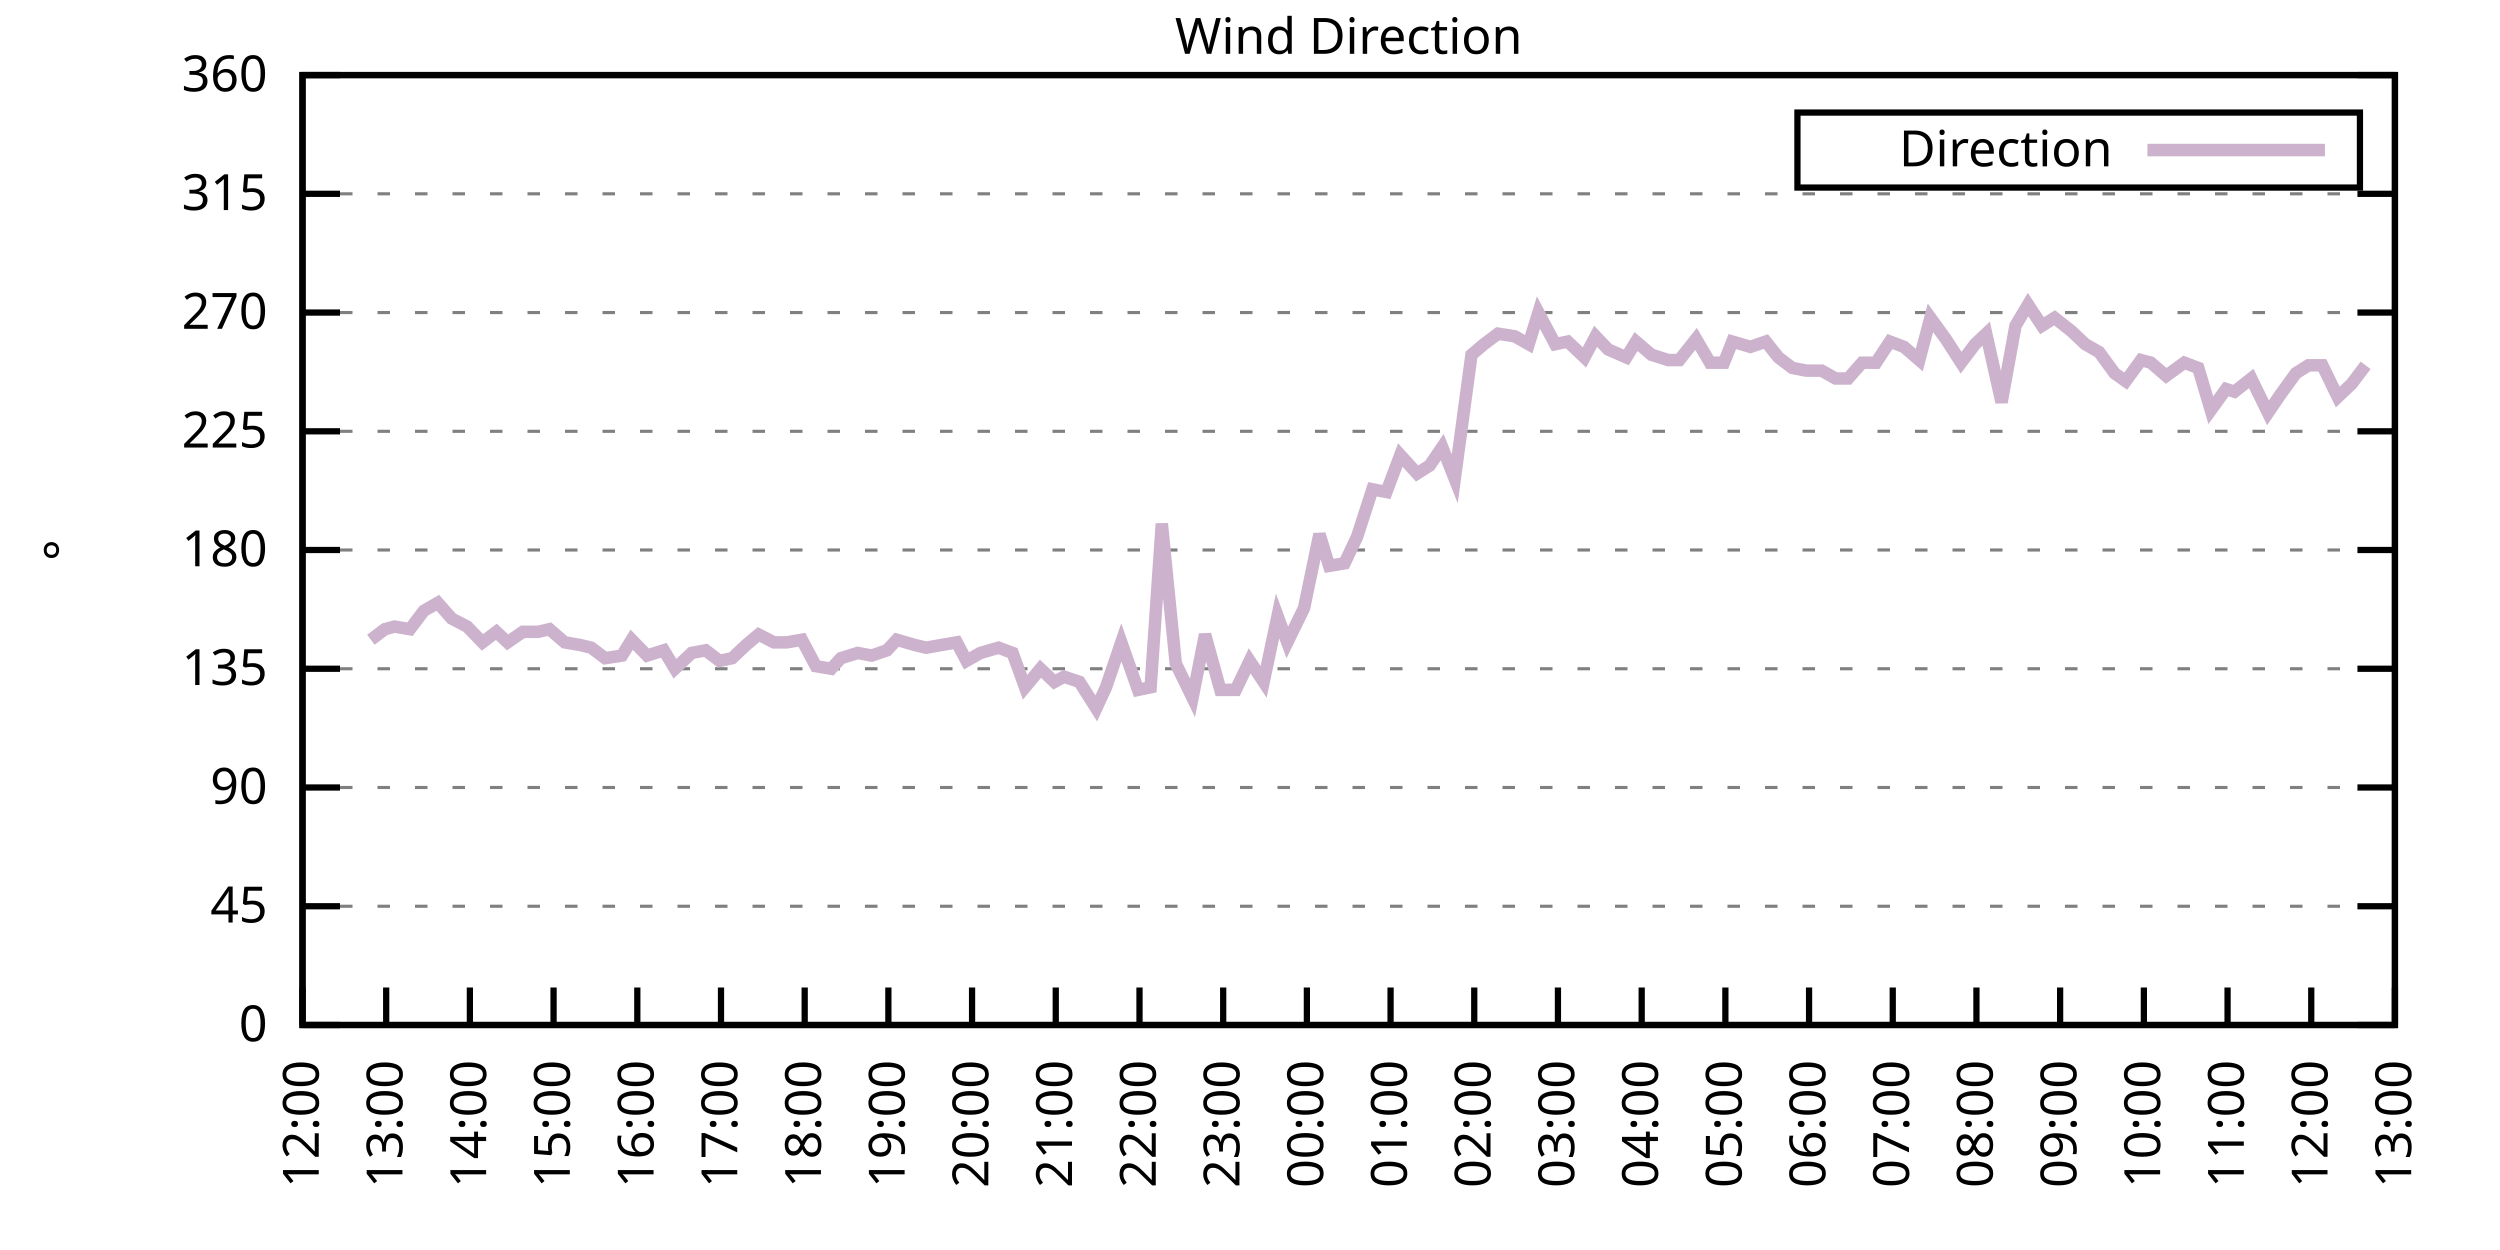
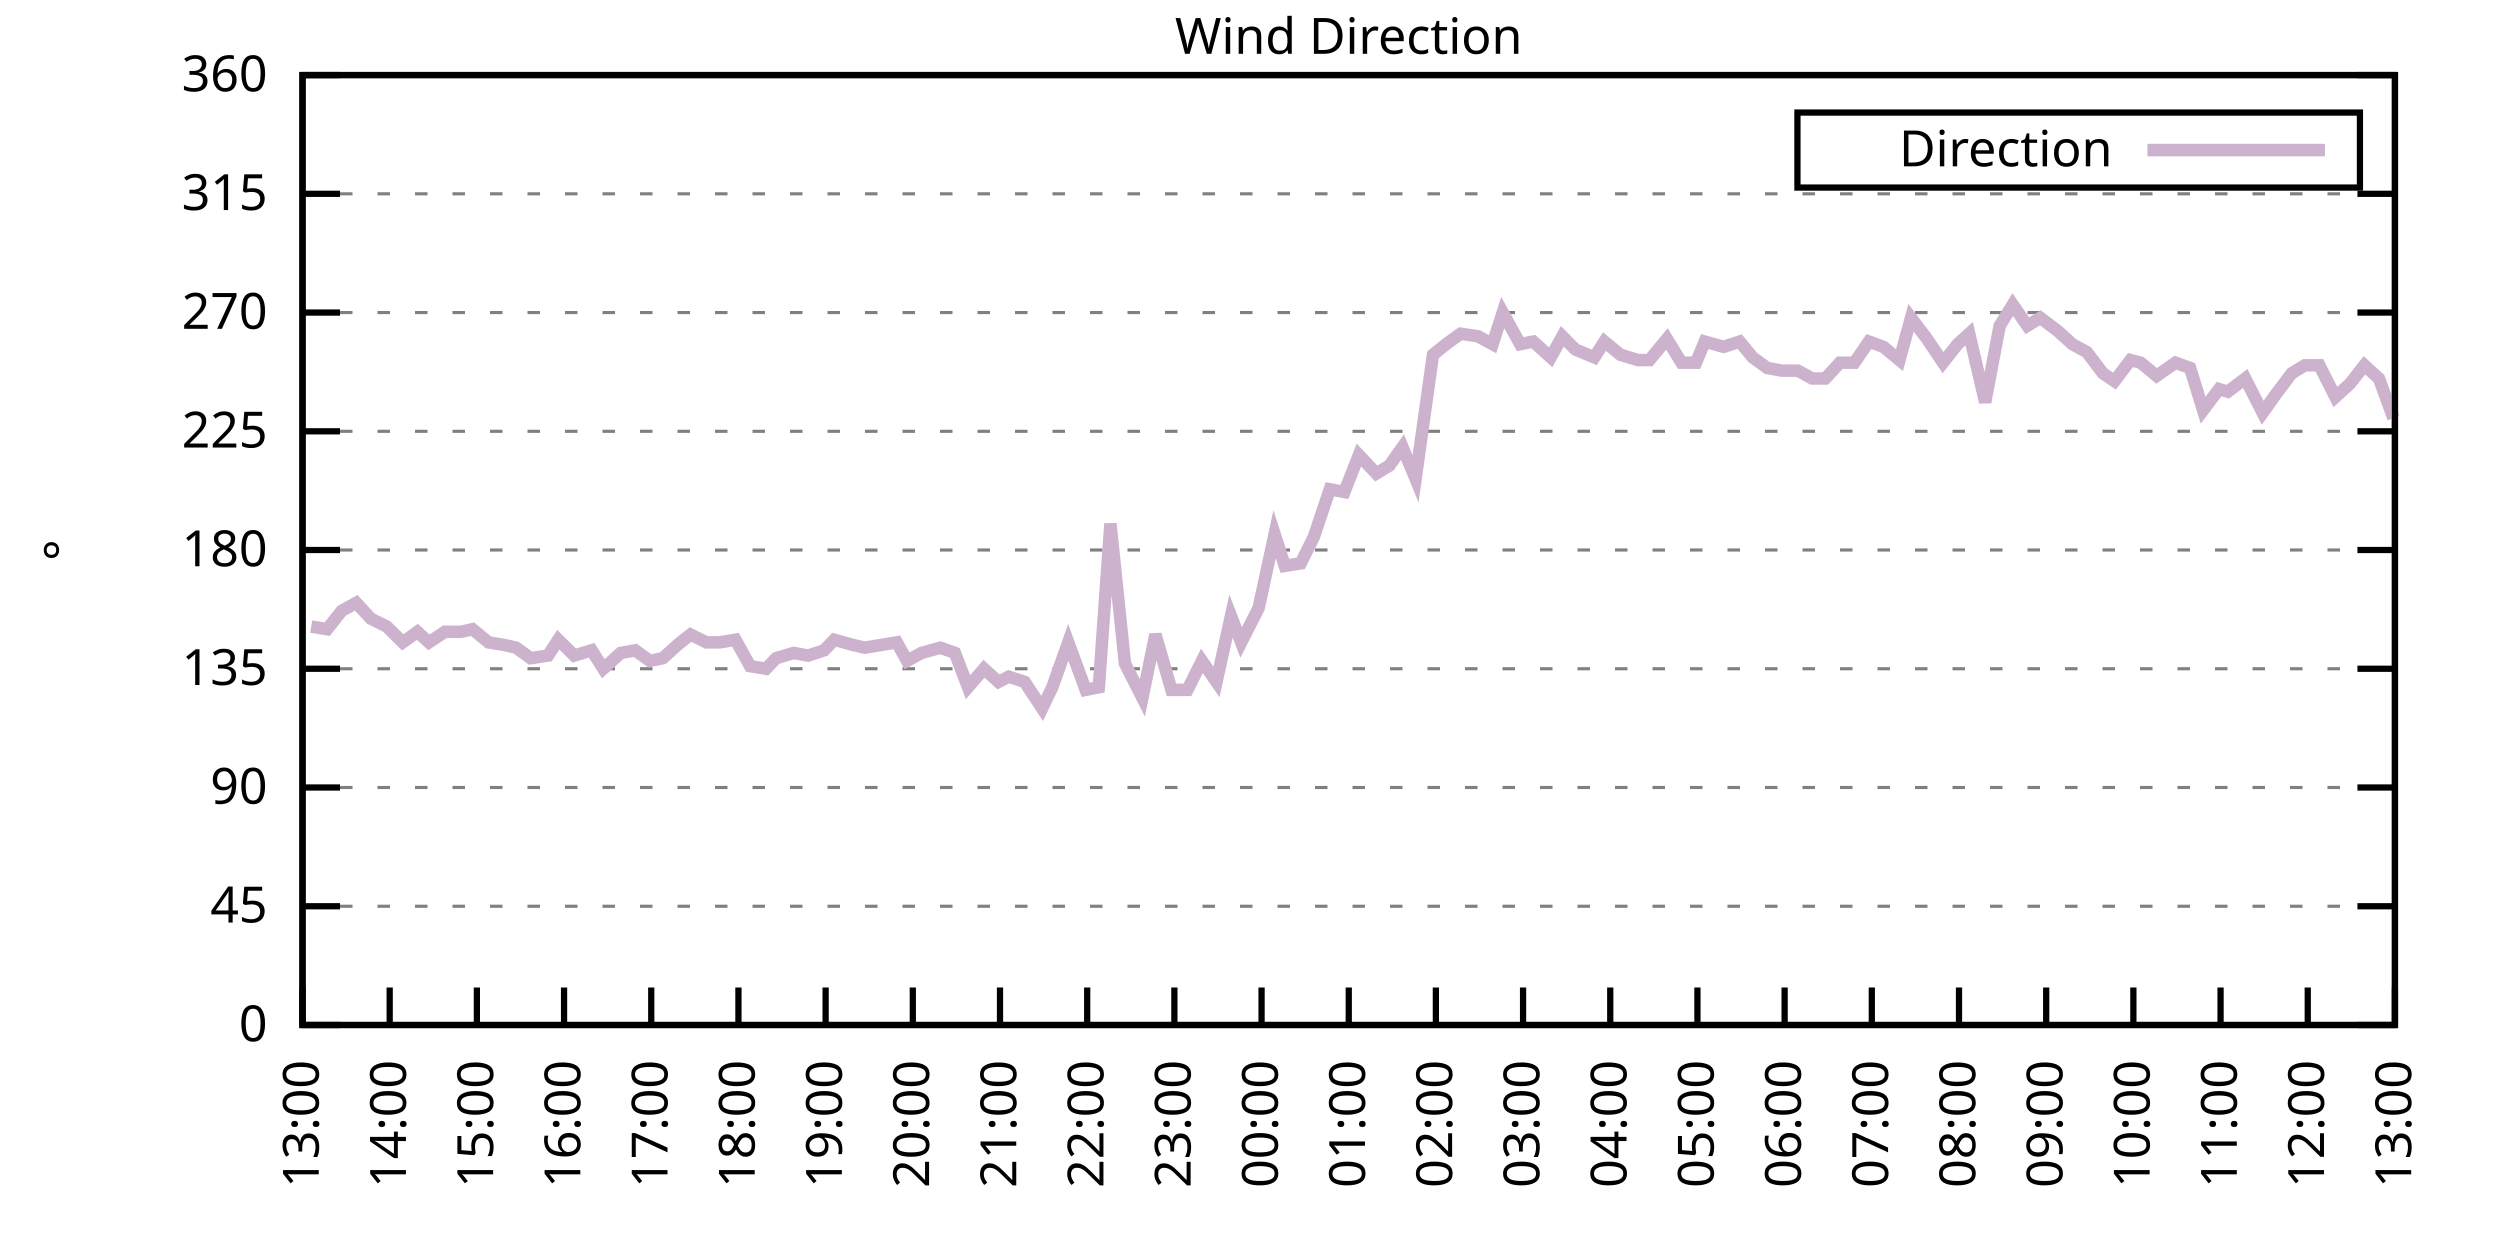
<svg xmlns="http://www.w3.org/2000/svg" xmlns:xlink="http://www.w3.org/1999/xlink" width="400" height="200" viewBox="0 0 400 200">
  <g id="gnuplot_canvas">
    <rect x="0" y="0" width="400" height="200" fill="none" />
    <defs>
      <circle id="gpDot" r="0.5" stroke-width="0.5" stroke="currentColor" />
      <path id="gpPt0" stroke-width="0.333" stroke="currentColor" d="M-1,0 h2 M0,-1 v2" />
      <path id="gpPt1" stroke-width="0.333" stroke="currentColor" d="M-1,-1 L1,1 M1,-1 L-1,1" />
      <path id="gpPt2" stroke-width="0.333" stroke="currentColor" d="M-1,0 L1,0 M0,-1 L0,1 M-1,-1 L1,1 M-1,1 L1,-1" />
      <rect id="gpPt3" stroke-width="0.333" stroke="currentColor" x="-1" y="-1" width="2" height="2" />
      <rect id="gpPt4" stroke-width="0.333" stroke="currentColor" fill="currentColor" x="-1" y="-1" width="2" height="2" />
      <circle id="gpPt5" stroke-width="0.333" stroke="currentColor" cx="0" cy="0" r="1" />
      <use xlink:href="#gpPt5" id="gpPt6" fill="currentColor" stroke="none" />
      <path id="gpPt7" stroke-width="0.333" stroke="currentColor" d="M0,-1.33 L-1.33,0.67 L1.33,0.67 z" />
      <use xlink:href="#gpPt7" id="gpPt8" fill="currentColor" stroke="none" />
      <use xlink:href="#gpPt7" id="gpPt9" stroke="currentColor" transform="rotate(180)" />
      <use xlink:href="#gpPt9" id="gpPt10" fill="currentColor" stroke="none" />
      <use xlink:href="#gpPt3" id="gpPt11" stroke="currentColor" transform="rotate(45)" />
      <use xlink:href="#gpPt11" id="gpPt12" fill="currentColor" stroke="none" />
      <path id="gpPt13" stroke-width="0.333" stroke="currentColor" d="M0,1.330 L1.265,0.411 L0.782,-1.067 L-0.782,-1.076 L-1.265,0.411 z" />
      <use xlink:href="#gpPt13" id="gpPt14" fill="currentColor" stroke="none" />
      <filter id="textbox" filterUnits="objectBoundingBox" x="0" y="0" height="1" width="1">
        <feFlood flood-color="white" flood-opacity="1" result="bgnd" />
        <feComposite in="SourceGraphic" in2="bgnd" operator="atop" />
      </filter>
      <filter id="greybox" filterUnits="objectBoundingBox" x="0" y="0" height="1" width="1">
        <feFlood flood-color="lightgrey" flood-opacity="1" result="grey" />
        <feComposite in="SourceGraphic" in2="grey" operator="atop" />
      </filter>
    </defs>
    <g fill="none" color="white" stroke="currentColor" stroke-width="1.00" stroke-linecap="butt" stroke-linejoin="miter">
</g>
    <g fill="none" color="black" stroke="currentColor" stroke-width="1.00" stroke-linecap="butt" stroke-linejoin="miter">
      <g stroke="none" shape-rendering="crispEdges">
        <polygon fill="rgb(255, 255, 255)" points="48.40,164.00 383.18,164.00 383.18,12.02 48.40,12.02 " />
      </g>
    </g>
    <g fill="none" color="black" stroke="currentColor" stroke-width="1.00" stroke-linecap="butt" stroke-linejoin="miter">
</g>
    <g fill="none" color="black" stroke="black" stroke-width="0.50" stroke-linecap="butt" stroke-linejoin="miter">
</g>
    <g fill="none" color="gray" stroke="currentColor" stroke-width="0.50" stroke-linecap="butt" stroke-linejoin="miter">
      <path stroke="gray" stroke-dasharray="2,4" class="gridline" d="M48.40,164.00 L383.19,164.00  " />
    </g>
    <g fill="none" color="gray" stroke="gray" stroke-width="1.00" stroke-linecap="butt" stroke-linejoin="miter">
</g>
    <g fill="none" color="black" stroke="currentColor" stroke-width="1.00" stroke-linecap="butt" stroke-linejoin="miter">
      <path stroke="black" d="M48.40,164.00 L54.40,164.00 M383.19,164.00 L377.19,164.00  " />
      <g transform="translate(42.80,166.60)" stroke="none" fill="black" font-family="Sans" font-size="8.00" text-anchor="end">
        <text>
          <tspan font-family="Sans"> 0</tspan>
        </text>
      </g>
    </g>
    <g fill="none" color="black" stroke="currentColor" stroke-width="1.00" stroke-linecap="butt" stroke-linejoin="miter">
</g>
    <g fill="none" color="black" stroke="black" stroke-width="0.50" stroke-linecap="butt" stroke-linejoin="miter">
</g>
    <g fill="none" color="gray" stroke="currentColor" stroke-width="0.50" stroke-linecap="butt" stroke-linejoin="miter">
      <path stroke="gray" stroke-dasharray="2,4" class="gridline" d="M48.40,145.00 L383.19,145.00  " />
    </g>
    <g fill="none" color="gray" stroke="gray" stroke-width="1.00" stroke-linecap="butt" stroke-linejoin="miter">
</g>
    <g fill="none" color="black" stroke="currentColor" stroke-width="1.00" stroke-linecap="butt" stroke-linejoin="miter">
      <path stroke="black" d="M48.40,145.00 L54.40,145.00 M383.19,145.00 L377.19,145.00  " />
      <g transform="translate(42.80,147.60)" stroke="none" fill="black" font-family="Sans" font-size="8.00" text-anchor="end">
        <text>
          <tspan font-family="Sans"> 45</tspan>
        </text>
      </g>
    </g>
    <g fill="none" color="black" stroke="currentColor" stroke-width="1.00" stroke-linecap="butt" stroke-linejoin="miter">
</g>
    <g fill="none" color="black" stroke="black" stroke-width="0.50" stroke-linecap="butt" stroke-linejoin="miter">
</g>
    <g fill="none" color="gray" stroke="currentColor" stroke-width="0.50" stroke-linecap="butt" stroke-linejoin="miter">
      <path stroke="gray" stroke-dasharray="2,4" class="gridline" d="M48.40,126.00 L383.19,126.00  " />
    </g>
    <g fill="none" color="gray" stroke="gray" stroke-width="1.00" stroke-linecap="butt" stroke-linejoin="miter">
</g>
    <g fill="none" color="black" stroke="currentColor" stroke-width="1.00" stroke-linecap="butt" stroke-linejoin="miter">
      <path stroke="black" d="M48.40,126.00 L54.40,126.00 M383.19,126.00 L377.19,126.00  " />
      <g transform="translate(42.80,128.60)" stroke="none" fill="black" font-family="Sans" font-size="8.00" text-anchor="end">
        <text>
          <tspan font-family="Sans"> 90</tspan>
        </text>
      </g>
    </g>
    <g fill="none" color="black" stroke="currentColor" stroke-width="1.00" stroke-linecap="butt" stroke-linejoin="miter">
</g>
    <g fill="none" color="black" stroke="black" stroke-width="0.50" stroke-linecap="butt" stroke-linejoin="miter">
</g>
    <g fill="none" color="gray" stroke="currentColor" stroke-width="0.50" stroke-linecap="butt" stroke-linejoin="miter">
      <path stroke="gray" stroke-dasharray="2,4" class="gridline" d="M48.40,107.00 L383.19,107.00  " />
    </g>
    <g fill="none" color="gray" stroke="gray" stroke-width="1.00" stroke-linecap="butt" stroke-linejoin="miter">
</g>
    <g fill="none" color="black" stroke="currentColor" stroke-width="1.00" stroke-linecap="butt" stroke-linejoin="miter">
      <path stroke="black" d="M48.40,107.00 L54.40,107.00 M383.19,107.00 L377.19,107.00  " />
      <g transform="translate(42.80,109.60)" stroke="none" fill="black" font-family="Sans" font-size="8.00" text-anchor="end">
        <text>
          <tspan font-family="Sans"> 135</tspan>
        </text>
      </g>
    </g>
    <g fill="none" color="black" stroke="currentColor" stroke-width="1.00" stroke-linecap="butt" stroke-linejoin="miter">
</g>
    <g fill="none" color="black" stroke="black" stroke-width="0.50" stroke-linecap="butt" stroke-linejoin="miter">
</g>
    <g fill="none" color="gray" stroke="currentColor" stroke-width="0.50" stroke-linecap="butt" stroke-linejoin="miter">
      <path stroke="gray" stroke-dasharray="2,4" class="gridline" d="M48.40,88.00 L383.19,88.00  " />
    </g>
    <g fill="none" color="gray" stroke="gray" stroke-width="1.00" stroke-linecap="butt" stroke-linejoin="miter">
</g>
    <g fill="none" color="black" stroke="currentColor" stroke-width="1.00" stroke-linecap="butt" stroke-linejoin="miter">
      <path stroke="black" d="M48.40,88.00 L54.40,88.00 M383.19,88.00 L377.19,88.00  " />
      <g transform="translate(42.80,90.60)" stroke="none" fill="black" font-family="Sans" font-size="8.00" text-anchor="end">
        <text>
          <tspan font-family="Sans"> 180</tspan>
        </text>
      </g>
    </g>
    <g fill="none" color="black" stroke="currentColor" stroke-width="1.00" stroke-linecap="butt" stroke-linejoin="miter">
</g>
    <g fill="none" color="black" stroke="black" stroke-width="0.50" stroke-linecap="butt" stroke-linejoin="miter">
</g>
    <g fill="none" color="gray" stroke="currentColor" stroke-width="0.50" stroke-linecap="butt" stroke-linejoin="miter">
      <path stroke="gray" stroke-dasharray="2,4" class="gridline" d="M48.40,69.01 L383.19,69.01  " />
    </g>
    <g fill="none" color="gray" stroke="gray" stroke-width="1.00" stroke-linecap="butt" stroke-linejoin="miter">
</g>
    <g fill="none" color="black" stroke="currentColor" stroke-width="1.00" stroke-linecap="butt" stroke-linejoin="miter">
      <path stroke="black" d="M48.40,69.01 L54.40,69.01 M383.19,69.01 L377.19,69.01  " />
      <g transform="translate(42.80,71.61)" stroke="none" fill="black" font-family="Sans" font-size="8.00" text-anchor="end">
        <text>
          <tspan font-family="Sans"> 225</tspan>
        </text>
      </g>
    </g>
    <g fill="none" color="black" stroke="currentColor" stroke-width="1.00" stroke-linecap="butt" stroke-linejoin="miter">
</g>
    <g fill="none" color="black" stroke="black" stroke-width="0.50" stroke-linecap="butt" stroke-linejoin="miter">
</g>
    <g fill="none" color="gray" stroke="currentColor" stroke-width="0.50" stroke-linecap="butt" stroke-linejoin="miter">
      <path stroke="gray" stroke-dasharray="2,4" class="gridline" d="M48.40,50.01 L383.19,50.01  " />
    </g>
    <g fill="none" color="gray" stroke="gray" stroke-width="1.00" stroke-linecap="butt" stroke-linejoin="miter">
</g>
    <g fill="none" color="black" stroke="currentColor" stroke-width="1.00" stroke-linecap="butt" stroke-linejoin="miter">
      <path stroke="black" d="M48.40,50.01 L54.40,50.01 M383.19,50.01 L377.19,50.01  " />
      <g transform="translate(42.80,52.61)" stroke="none" fill="black" font-family="Sans" font-size="8.00" text-anchor="end">
        <text>
          <tspan font-family="Sans"> 270</tspan>
        </text>
      </g>
    </g>
    <g fill="none" color="black" stroke="currentColor" stroke-width="1.00" stroke-linecap="butt" stroke-linejoin="miter">
</g>
    <g fill="none" color="black" stroke="black" stroke-width="0.50" stroke-linecap="butt" stroke-linejoin="miter">
</g>
    <g fill="none" color="gray" stroke="currentColor" stroke-width="0.50" stroke-linecap="butt" stroke-linejoin="miter">
      <path stroke="gray" stroke-dasharray="2,4" class="gridline" d="M48.40,31.01 L383.19,31.01  " />
    </g>
    <g fill="none" color="gray" stroke="gray" stroke-width="1.00" stroke-linecap="butt" stroke-linejoin="miter">
</g>
    <g fill="none" color="black" stroke="currentColor" stroke-width="1.00" stroke-linecap="butt" stroke-linejoin="miter">
      <path stroke="black" d="M48.40,31.01 L54.40,31.01 M383.19,31.01 L377.19,31.01  " />
      <g transform="translate(42.80,33.61)" stroke="none" fill="black" font-family="Sans" font-size="8.00" text-anchor="end">
        <text>
          <tspan font-family="Sans"> 315</tspan>
        </text>
      </g>
    </g>
    <g fill="none" color="black" stroke="currentColor" stroke-width="1.00" stroke-linecap="butt" stroke-linejoin="miter">
</g>
    <g fill="none" color="black" stroke="black" stroke-width="0.50" stroke-linecap="butt" stroke-linejoin="miter">
</g>
    <g fill="none" color="gray" stroke="currentColor" stroke-width="0.50" stroke-linecap="butt" stroke-linejoin="miter">
      <path stroke="gray" stroke-dasharray="2,4" class="gridline" d="M48.40,12.01 L383.19,12.01  " />
    </g>
    <g fill="none" color="gray" stroke="gray" stroke-width="1.00" stroke-linecap="butt" stroke-linejoin="miter">
</g>
    <g fill="none" color="black" stroke="currentColor" stroke-width="1.00" stroke-linecap="butt" stroke-linejoin="miter">
      <path stroke="black" d="M48.40,12.01 L54.40,12.01 M383.19,12.01 L377.19,12.01  " />
      <g transform="translate(42.80,14.61)" stroke="none" fill="black" font-family="Sans" font-size="8.00" text-anchor="end">
        <text>
          <tspan font-family="Sans"> 360</tspan>
        </text>
      </g>
    </g>
    <g fill="none" color="black" stroke="currentColor" stroke-width="1.00" stroke-linecap="butt" stroke-linejoin="miter">
      <path stroke="black" d="M48.40,164.00 L48.40,158.00  " />
      <g transform="translate(51.00,169.60) rotate(270.00)" stroke="none" fill="black" font-family="Sans" font-size="8.00" text-anchor="end">
        <text>
-           <tspan font-family="Sans">12:00</tspan>
-         </text>
-       </g>
-     </g>
-     <g fill="none" color="black" stroke="currentColor" stroke-width="1.00" stroke-linecap="butt" stroke-linejoin="miter">
-       <path stroke="black" d="M61.79,164.00 L61.79,158.00  " />
-       <g transform="translate(64.39,169.60) rotate(270.00)" stroke="none" fill="black" font-family="Sans" font-size="8.00" text-anchor="end">
-         <text>
          <tspan font-family="Sans">13:00</tspan>
        </text>
      </g>
    </g>
    <g fill="none" color="black" stroke="currentColor" stroke-width="1.00" stroke-linecap="butt" stroke-linejoin="miter">
-       <path stroke="black" d="M75.18,164.00 L75.18,158.00  " />
-       <g transform="translate(77.78,169.60) rotate(270.00)" stroke="none" fill="black" font-family="Sans" font-size="8.00" text-anchor="end">
+       <path stroke="black" d="M62.35,164.00 L62.35,158.00  " />
+       <g transform="translate(64.95,169.60) rotate(270.00)" stroke="none" fill="black" font-family="Sans" font-size="8.00" text-anchor="end">
        <text>
          <tspan font-family="Sans">14:00</tspan>
        </text>
      </g>
    </g>
    <g fill="none" color="black" stroke="currentColor" stroke-width="1.00" stroke-linecap="butt" stroke-linejoin="miter">
-       <path stroke="black" d="M88.57,164.00 L88.57,158.00  " />
-       <g transform="translate(91.17,169.60) rotate(270.00)" stroke="none" fill="black" font-family="Sans" font-size="8.00" text-anchor="end">
+       <path stroke="black" d="M76.30,164.00 L76.30,158.00  " />
+       <g transform="translate(78.90,169.60) rotate(270.00)" stroke="none" fill="black" font-family="Sans" font-size="8.00" text-anchor="end">
        <text>
          <tspan font-family="Sans">15:00</tspan>
        </text>
      </g>
    </g>
    <g fill="none" color="black" stroke="currentColor" stroke-width="1.00" stroke-linecap="butt" stroke-linejoin="miter">
-       <path stroke="black" d="M101.97,164.00 L101.97,158.00  " />
-       <g transform="translate(104.57,169.60) rotate(270.00)" stroke="none" fill="black" font-family="Sans" font-size="8.00" text-anchor="end">
+       <path stroke="black" d="M90.25,164.00 L90.25,158.00  " />
+       <g transform="translate(92.85,169.60) rotate(270.00)" stroke="none" fill="black" font-family="Sans" font-size="8.00" text-anchor="end">
        <text>
          <tspan font-family="Sans">16:00</tspan>
        </text>
      </g>
    </g>
    <g fill="none" color="black" stroke="currentColor" stroke-width="1.00" stroke-linecap="butt" stroke-linejoin="miter">
-       <path stroke="black" d="M115.36,164.00 L115.36,158.00  " />
-       <g transform="translate(117.96,169.60) rotate(270.00)" stroke="none" fill="black" font-family="Sans" font-size="8.00" text-anchor="end">
+       <path stroke="black" d="M104.20,164.00 L104.20,158.00  " />
+       <g transform="translate(106.80,169.60) rotate(270.00)" stroke="none" fill="black" font-family="Sans" font-size="8.00" text-anchor="end">
        <text>
          <tspan font-family="Sans">17:00</tspan>
        </text>
      </g>
    </g>
    <g fill="none" color="black" stroke="currentColor" stroke-width="1.00" stroke-linecap="butt" stroke-linejoin="miter">
-       <path stroke="black" d="M128.75,164.00 L128.75,158.00  " />
-       <g transform="translate(131.35,169.60) rotate(270.00)" stroke="none" fill="black" font-family="Sans" font-size="8.00" text-anchor="end">
+       <path stroke="black" d="M118.15,164.00 L118.15,158.00  " />
+       <g transform="translate(120.75,169.60) rotate(270.00)" stroke="none" fill="black" font-family="Sans" font-size="8.00" text-anchor="end">
        <text>
          <tspan font-family="Sans">18:00</tspan>
        </text>
      </g>
    </g>
    <g fill="none" color="black" stroke="currentColor" stroke-width="1.00" stroke-linecap="butt" stroke-linejoin="miter">
-       <path stroke="black" d="M142.14,164.00 L142.14,158.00  " />
-       <g transform="translate(144.74,169.60) rotate(270.00)" stroke="none" fill="black" font-family="Sans" font-size="8.00" text-anchor="end">
+       <path stroke="black" d="M132.10,164.00 L132.10,158.00  " />
+       <g transform="translate(134.70,169.60) rotate(270.00)" stroke="none" fill="black" font-family="Sans" font-size="8.00" text-anchor="end">
        <text>
          <tspan font-family="Sans">19:00</tspan>
        </text>
      </g>
    </g>
    <g fill="none" color="black" stroke="currentColor" stroke-width="1.00" stroke-linecap="butt" stroke-linejoin="miter">
-       <path stroke="black" d="M155.53,164.00 L155.53,158.00  " />
-       <g transform="translate(158.13,169.60) rotate(270.00)" stroke="none" fill="black" font-family="Sans" font-size="8.00" text-anchor="end">
+       <path stroke="black" d="M146.05,164.00 L146.05,158.00  " />
+       <g transform="translate(148.65,169.60) rotate(270.00)" stroke="none" fill="black" font-family="Sans" font-size="8.00" text-anchor="end">
        <text>
          <tspan font-family="Sans">20:00</tspan>
        </text>
      </g>
    </g>
    <g fill="none" color="black" stroke="currentColor" stroke-width="1.00" stroke-linecap="butt" stroke-linejoin="miter">
-       <path stroke="black" d="M168.92,164.00 L168.92,158.00  " />
-       <g transform="translate(171.52,169.60) rotate(270.00)" stroke="none" fill="black" font-family="Sans" font-size="8.00" text-anchor="end">
+       <path stroke="black" d="M160.00,164.00 L160.00,158.00  " />
+       <g transform="translate(162.60,169.60) rotate(270.00)" stroke="none" fill="black" font-family="Sans" font-size="8.00" text-anchor="end">
        <text>
          <tspan font-family="Sans">21:00</tspan>
        </text>
      </g>
    </g>
    <g fill="none" color="black" stroke="currentColor" stroke-width="1.00" stroke-linecap="butt" stroke-linejoin="miter">
-       <path stroke="black" d="M182.32,164.00 L182.32,158.00  " />
-       <g transform="translate(184.92,169.60) rotate(270.00)" stroke="none" fill="black" font-family="Sans" font-size="8.00" text-anchor="end">
+       <path stroke="black" d="M173.95,164.00 L173.95,158.00  " />
+       <g transform="translate(176.55,169.60) rotate(270.00)" stroke="none" fill="black" font-family="Sans" font-size="8.00" text-anchor="end">
        <text>
          <tspan font-family="Sans">22:00</tspan>
        </text>
      </g>
    </g>
    <g fill="none" color="black" stroke="currentColor" stroke-width="1.00" stroke-linecap="butt" stroke-linejoin="miter">
-       <path stroke="black" d="M195.71,164.00 L195.71,158.00  " />
-       <g transform="translate(198.31,169.60) rotate(270.00)" stroke="none" fill="black" font-family="Sans" font-size="8.00" text-anchor="end">
+       <path stroke="black" d="M187.90,164.00 L187.90,158.00  " />
+       <g transform="translate(190.50,169.60) rotate(270.00)" stroke="none" fill="black" font-family="Sans" font-size="8.00" text-anchor="end">
        <text>
          <tspan font-family="Sans">23:00</tspan>
        </text>
      </g>
    </g>
    <g fill="none" color="black" stroke="currentColor" stroke-width="1.00" stroke-linecap="butt" stroke-linejoin="miter">
-       <path stroke="black" d="M209.10,164.00 L209.10,158.00  " />
-       <g transform="translate(211.70,169.60) rotate(270.00)" stroke="none" fill="black" font-family="Sans" font-size="8.00" text-anchor="end">
+       <path stroke="black" d="M201.85,164.00 L201.85,158.00  " />
+       <g transform="translate(204.45,169.60) rotate(270.00)" stroke="none" fill="black" font-family="Sans" font-size="8.00" text-anchor="end">
        <text>
          <tspan font-family="Sans">00:00</tspan>
        </text>
      </g>
    </g>
    <g fill="none" color="black" stroke="currentColor" stroke-width="1.00" stroke-linecap="butt" stroke-linejoin="miter">
-       <path stroke="black" d="M222.49,164.00 L222.49,158.00  " />
-       <g transform="translate(225.09,169.60) rotate(270.00)" stroke="none" fill="black" font-family="Sans" font-size="8.00" text-anchor="end">
+       <path stroke="black" d="M215.80,164.00 L215.80,158.00  " />
+       <g transform="translate(218.40,169.60) rotate(270.00)" stroke="none" fill="black" font-family="Sans" font-size="8.00" text-anchor="end">
        <text>
          <tspan font-family="Sans">01:00</tspan>
        </text>
      </g>
    </g>
    <g fill="none" color="black" stroke="currentColor" stroke-width="1.00" stroke-linecap="butt" stroke-linejoin="miter">
-       <path stroke="black" d="M235.88,164.00 L235.88,158.00  " />
-       <g transform="translate(238.48,169.60) rotate(270.00)" stroke="none" fill="black" font-family="Sans" font-size="8.00" text-anchor="end">
+       <path stroke="black" d="M229.74,164.00 L229.74,158.00  " />
+       <g transform="translate(232.34,169.60) rotate(270.00)" stroke="none" fill="black" font-family="Sans" font-size="8.00" text-anchor="end">
        <text>
          <tspan font-family="Sans">02:00</tspan>
        </text>
      </g>
    </g>
    <g fill="none" color="black" stroke="currentColor" stroke-width="1.00" stroke-linecap="butt" stroke-linejoin="miter">
-       <path stroke="black" d="M249.27,164.00 L249.27,158.00  " />
-       <g transform="translate(251.87,169.60) rotate(270.00)" stroke="none" fill="black" font-family="Sans" font-size="8.00" text-anchor="end">
+       <path stroke="black" d="M243.69,164.00 L243.69,158.00  " />
+       <g transform="translate(246.29,169.60) rotate(270.00)" stroke="none" fill="black" font-family="Sans" font-size="8.00" text-anchor="end">
        <text>
          <tspan font-family="Sans">03:00</tspan>
        </text>
      </g>
    </g>
    <g fill="none" color="black" stroke="currentColor" stroke-width="1.00" stroke-linecap="butt" stroke-linejoin="miter">
-       <path stroke="black" d="M262.67,164.00 L262.67,158.00  " />
-       <g transform="translate(265.27,169.60) rotate(270.00)" stroke="none" fill="black" font-family="Sans" font-size="8.00" text-anchor="end">
+       <path stroke="black" d="M257.64,164.00 L257.64,158.00  " />
+       <g transform="translate(260.24,169.60) rotate(270.00)" stroke="none" fill="black" font-family="Sans" font-size="8.00" text-anchor="end">
        <text>
          <tspan font-family="Sans">04:00</tspan>
        </text>
      </g>
    </g>
    <g fill="none" color="black" stroke="currentColor" stroke-width="1.00" stroke-linecap="butt" stroke-linejoin="miter">
-       <path stroke="black" d="M276.06,164.00 L276.06,158.00  " />
-       <g transform="translate(278.66,169.60) rotate(270.00)" stroke="none" fill="black" font-family="Sans" font-size="8.00" text-anchor="end">
+       <path stroke="black" d="M271.59,164.00 L271.59,158.00  " />
+       <g transform="translate(274.19,169.60) rotate(270.00)" stroke="none" fill="black" font-family="Sans" font-size="8.00" text-anchor="end">
        <text>
          <tspan font-family="Sans">05:00</tspan>
        </text>
      </g>
    </g>
    <g fill="none" color="black" stroke="currentColor" stroke-width="1.00" stroke-linecap="butt" stroke-linejoin="miter">
-       <path stroke="black" d="M289.45,164.00 L289.45,158.00  " />
-       <g transform="translate(292.05,169.60) rotate(270.00)" stroke="none" fill="black" font-family="Sans" font-size="8.00" text-anchor="end">
+       <path stroke="black" d="M285.54,164.00 L285.54,158.00  " />
+       <g transform="translate(288.14,169.60) rotate(270.00)" stroke="none" fill="black" font-family="Sans" font-size="8.00" text-anchor="end">
        <text>
          <tspan font-family="Sans">06:00</tspan>
        </text>
      </g>
    </g>
    <g fill="none" color="black" stroke="currentColor" stroke-width="1.00" stroke-linecap="butt" stroke-linejoin="miter">
-       <path stroke="black" d="M302.84,164.00 L302.84,158.00  " />
-       <g transform="translate(305.44,169.60) rotate(270.00)" stroke="none" fill="black" font-family="Sans" font-size="8.00" text-anchor="end">
+       <path stroke="black" d="M299.49,164.00 L299.49,158.00  " />
+       <g transform="translate(302.09,169.60) rotate(270.00)" stroke="none" fill="black" font-family="Sans" font-size="8.00" text-anchor="end">
        <text>
          <tspan font-family="Sans">07:00</tspan>
        </text>
      </g>
    </g>
    <g fill="none" color="black" stroke="currentColor" stroke-width="1.00" stroke-linecap="butt" stroke-linejoin="miter">
-       <path stroke="black" d="M316.23,164.00 L316.23,158.00  " />
-       <g transform="translate(318.83,169.60) rotate(270.00)" stroke="none" fill="black" font-family="Sans" font-size="8.00" text-anchor="end">
+       <path stroke="black" d="M313.44,164.00 L313.44,158.00  " />
+       <g transform="translate(316.04,169.60) rotate(270.00)" stroke="none" fill="black" font-family="Sans" font-size="8.00" text-anchor="end">
        <text>
          <tspan font-family="Sans">08:00</tspan>
        </text>
      </g>
    </g>
    <g fill="none" color="black" stroke="currentColor" stroke-width="1.00" stroke-linecap="butt" stroke-linejoin="miter">
-       <path stroke="black" d="M329.62,164.00 L329.62,158.00  " />
-       <g transform="translate(332.22,169.60) rotate(270.00)" stroke="none" fill="black" font-family="Sans" font-size="8.00" text-anchor="end">
+       <path stroke="black" d="M327.39,164.00 L327.39,158.00  " />
+       <g transform="translate(329.99,169.60) rotate(270.00)" stroke="none" fill="black" font-family="Sans" font-size="8.00" text-anchor="end">
        <text>
          <tspan font-family="Sans">09:00</tspan>
        </text>
      </g>
    </g>
    <g fill="none" color="black" stroke="currentColor" stroke-width="1.00" stroke-linecap="butt" stroke-linejoin="miter">
-       <path stroke="black" d="M343.02,164.00 L343.02,158.00  " />
-       <g transform="translate(345.62,169.60) rotate(270.00)" stroke="none" fill="black" font-family="Sans" font-size="8.00" text-anchor="end">
+       <path stroke="black" d="M341.34,164.00 L341.34,158.00  " />
+       <g transform="translate(343.94,169.60) rotate(270.00)" stroke="none" fill="black" font-family="Sans" font-size="8.00" text-anchor="end">
        <text>
          <tspan font-family="Sans">10:00</tspan>
        </text>
      </g>
    </g>
    <g fill="none" color="black" stroke="currentColor" stroke-width="1.00" stroke-linecap="butt" stroke-linejoin="miter">
-       <path stroke="black" d="M356.41,164.00 L356.41,158.00  " />
-       <g transform="translate(359.01,169.60) rotate(270.00)" stroke="none" fill="black" font-family="Sans" font-size="8.00" text-anchor="end">
+       <path stroke="black" d="M355.29,164.00 L355.29,158.00  " />
+       <g transform="translate(357.89,169.60) rotate(270.00)" stroke="none" fill="black" font-family="Sans" font-size="8.00" text-anchor="end">
        <text>
          <tspan font-family="Sans">11:00</tspan>
        </text>
      </g>
    </g>
    <g fill="none" color="black" stroke="currentColor" stroke-width="1.00" stroke-linecap="butt" stroke-linejoin="miter">
-       <path stroke="black" d="M369.80,164.00 L369.80,158.00  " />
-       <g transform="translate(372.40,169.60) rotate(270.00)" stroke="none" fill="black" font-family="Sans" font-size="8.00" text-anchor="end">
+       <path stroke="black" d="M369.24,164.00 L369.24,158.00  " />
+       <g transform="translate(371.84,169.60) rotate(270.00)" stroke="none" fill="black" font-family="Sans" font-size="8.00" text-anchor="end">
        <text>
          <tspan font-family="Sans">12:00</tspan>
        </text>
      </g>
    </g>
    <g fill="none" color="black" stroke="currentColor" stroke-width="1.00" stroke-linecap="butt" stroke-linejoin="miter">
      <path stroke="black" d="M383.19,164.00 L383.19,158.00  " />
      <g transform="translate(385.79,169.60) rotate(270.00)" stroke="none" fill="black" font-family="Sans" font-size="8.00" text-anchor="end">
        <text>
          <tspan font-family="Sans">13:00</tspan>
        </text>
      </g>
    </g>
    <g fill="none" color="black" stroke="currentColor" stroke-width="1.00" stroke-linecap="butt" stroke-linejoin="miter">
</g>
    <g fill="none" color="black" stroke="currentColor" stroke-width="1.00" stroke-linecap="butt" stroke-linejoin="miter">
      <path stroke="black" d="M48.40,12.01 L48.40,164.00 L383.19,164.00 L383.19,12.01 L48.40,12.01 Z  " />
    </g>
    <g fill="none" color="black" stroke="currentColor" stroke-width="1.00" stroke-linecap="butt" stroke-linejoin="miter">
</g>
    <g fill="none" color="black" stroke="currentColor" stroke-width="1.00" stroke-linecap="butt" stroke-linejoin="miter">
      <path stroke="black" d="M287.59,30.01 L287.59,18.01 L377.59,18.01 L377.59,30.01 L287.59,30.01 Z  " />
    </g>
    <g id="Wind_direction_plot_1">
      <g fill="none" color="white" stroke="black" stroke-width="2.00" stroke-linecap="butt" stroke-linejoin="miter">
</g>
      <g fill="none" color="black" stroke="currentColor" stroke-width="2.00" stroke-linecap="butt" stroke-linejoin="miter">
        <g transform="translate(337.99,26.61)" stroke="none" fill="black" font-family="Sans" font-size="8.00" text-anchor="end">
          <text>
            <tspan font-family="Sans">Direction</tspan>
          </text>
        </g>
      </g>
      <g fill="none" color="black" stroke="currentColor" stroke-width="2.00" stroke-linecap="butt" stroke-linejoin="miter">
-         <path stroke="rgb(204, 178, 204)" d="M343.59,24.01 L371.99,24.01 M59.34,102.36 L61.57,100.67 L63.13,100.25 L65.59,100.67 L67.82,97.72 L70.05,96.45   L72.28,98.98 L74.74,100.25 L77.19,102.78 L79.42,101.09 L81.21,102.78 L83.66,101.09 L86.12,101.09 L87.91,100.67   L90.36,102.78 L92.82,103.20 L94.60,103.63 L96.83,105.31 L99.51,104.89 L101.07,102.36 L103.53,104.89 L106.21,104.05   L107.99,107.00 L110.67,104.47 L112.90,104.05 L115.13,105.74 L117.14,105.31 L119.38,103.20 L121.38,101.52 L123.84,102.78   L125.85,102.78 L128.30,102.36 L130.54,106.58 L132.99,107.00 L134.55,105.31 L137.23,104.47 L139.46,104.89 L141.92,104.05   L143.48,102.36 L146.38,103.20 L148.17,103.63 L150.62,103.20 L153.08,102.78 L154.64,105.74 L156.87,104.47 L159.77,103.63   L162.01,104.47 L164.01,109.96 L166.47,107.00 L168.70,109.11 L170.26,108.27 L172.72,109.11 L175.40,113.34 L176.96,109.96   L179.41,102.78 L182.09,110.38 L184.10,109.96 L185.89,83.78 L188.12,106.16 L190.80,111.65 L192.81,101.52 L195.26,110.38   L197.72,110.38 L199.95,105.74 L202.18,109.11 L204.41,98.56 L205.97,102.78 L208.65,97.29 L211.11,85.47 L212.67,90.54   L215.13,90.12 L217.13,85.89 L219.59,78.29 L221.82,78.72 L224.05,72.81 L226.73,75.76 L228.74,74.49 L230.75,71.54   L232.76,76.61 L235.44,56.76 L237.44,55.07 L239.68,53.39 L242.36,53.81 L244.59,55.07 L246.15,50.01 L248.83,55.07   L250.84,54.65 L253.51,57.18 L255.30,53.81 L257.31,55.92 L260.21,57.18 L261.77,54.65 L264.23,56.76 L266.91,57.61   L268.69,57.61 L271.37,54.23 L273.60,58.03 L275.83,58.03 L277.17,54.65 L280.07,55.50 L282.53,54.65 L284.54,57.18   L286.77,58.87 L289.00,59.30 L291.46,59.30 L293.69,60.56 L295.70,60.56 L297.93,58.03 L300.16,58.03 L302.39,54.65   L304.63,55.50 L307.08,57.61 L308.87,50.85 L311.32,54.23 L313.78,58.03 L316.01,55.07 L317.79,53.39 L320.25,64.36   L322.48,52.12 L324.49,48.74 L326.72,52.12 L328.73,50.85 L331.41,52.96 L333.64,55.07 L335.87,56.34 L338.33,59.72   L340.11,60.98 L342.57,57.61 L344.13,58.03 L346.59,60.14 L349.49,58.03 L351.72,58.87 L353.73,65.63 L356.18,62.25   L357.52,62.67 L360.20,60.56 L362.88,66.05 L364.89,63.10 L367.34,59.72 L369.35,58.45 L371.58,58.45 L374.04,63.52   L376.27,61.41 L378.50,58.45  " />
+         <path stroke="rgb(204, 178, 204)" d="M343.59,24.01 L371.99,24.01 M49.79,100.25 L52.35,100.67 L54.68,97.72 L57.00,96.45 L59.33,98.98 L61.88,100.25   L64.44,102.78 L66.77,101.09 L68.63,102.78 L71.18,101.09 L73.74,101.09 L75.60,100.67 L78.16,102.78 L80.72,103.20   L82.58,103.63 L84.90,105.31 L87.69,104.89 L89.32,102.36 L91.88,104.89 L94.67,104.05 L96.53,107.00 L99.32,104.47   L101.64,104.05 L103.97,105.74 L106.06,105.31 L108.38,103.20 L110.48,101.52 L113.03,102.78 L115.13,102.78 L117.68,102.36   L120.01,106.58 L122.57,107.00 L124.19,105.31 L126.98,104.47 L129.31,104.89 L131.87,104.05 L133.49,102.36 L136.51,103.20   L138.37,103.63 L140.93,103.20 L143.49,102.78 L145.12,105.74 L147.44,104.47 L150.46,103.63 L152.79,104.47 L154.88,109.96   L157.44,107.00 L159.76,109.11 L161.39,108.27 L163.95,109.11 L166.74,113.34 L168.37,109.96 L170.92,102.78 L173.71,110.38   L175.81,109.96 L177.67,83.78 L179.99,106.16 L182.78,111.65 L184.87,101.52 L187.43,110.38 L189.99,110.38 L192.31,105.74   L194.64,109.11 L196.96,98.56 L198.59,102.78 L201.38,97.29 L203.94,85.47 L205.57,90.54 L208.12,90.12 L210.22,85.89   L212.77,78.29 L215.10,78.72 L217.42,72.81 L220.21,75.76 L222.30,74.49 L224.40,71.54 L226.49,76.61 L229.28,56.76   L231.37,55.07 L233.70,53.39 L236.49,53.81 L238.81,55.07 L240.44,50.01 L243.23,55.07 L245.32,54.65 L248.11,57.18   L249.97,53.81 L252.06,55.92 L255.09,57.18 L256.71,54.65 L259.27,56.76 L262.06,57.61 L263.92,57.61 L266.71,54.23   L269.04,58.03 L271.36,58.03 L272.76,54.65 L275.78,55.50 L278.34,54.65 L280.43,57.18 L282.75,58.87 L285.08,59.30   L287.64,59.30 L289.96,60.56 L292.05,60.56 L294.38,58.03 L296.70,58.03 L299.03,54.65 L301.35,55.50 L303.91,57.61   L305.77,50.85 L308.33,54.23 L310.88,58.03 L313.21,55.07 L315.07,53.39 L317.63,64.36 L319.95,52.12 L322.04,48.74   L324.37,52.12 L326.46,50.85 L329.25,52.96 L331.58,55.07 L333.90,56.34 L336.46,59.72 L338.32,60.98 L340.88,57.61   L342.50,58.03 L345.06,60.14 L348.08,58.03 L350.41,58.87 L352.50,65.63 L355.06,62.25 L356.45,62.67 L359.24,60.56   L362.03,66.05 L364.13,63.10 L366.68,59.72 L368.78,58.45 L371.10,58.45 L373.66,63.52 L375.98,61.41 L378.31,58.45   L380.63,60.56 L382.96,66.90  " />
      </g>
    </g>
    <g fill="none" color="black" stroke="currentColor" stroke-width="2.00" stroke-linecap="butt" stroke-linejoin="miter">
</g>
    <g fill="none" color="black" stroke="black" stroke-width="1.00" stroke-linecap="butt" stroke-linejoin="miter">
</g>
    <g fill="none" color="black" stroke="currentColor" stroke-width="1.00" stroke-linecap="butt" stroke-linejoin="miter">
      <path stroke="black" d="M48.40,12.01 L48.40,164.00 L383.19,164.00 L383.19,12.01 L48.40,12.01 Z  " />
      <g transform="translate(12.80,88.01) rotate(270.00)" stroke="none" fill="black" font-family="Sans" font-size="8.00" text-anchor="middle">
        <text>
          <tspan font-family="Sans">°</tspan>
        </text>
      </g>
    </g>
    <g fill="none" color="black" stroke="currentColor" stroke-width="1.00" stroke-linecap="butt" stroke-linejoin="miter">
</g>
    <g fill="none" color="black" stroke="currentColor" stroke-width="1.00" stroke-linecap="butt" stroke-linejoin="miter">
      <g transform="translate(215.79,8.61)" stroke="none" fill="black" font-family="Sans" font-size="8.00" text-anchor="middle">
        <text>
          <tspan font-family="Sans">Wind Direction</tspan>
        </text>
      </g>
    </g>
    <g fill="none" color="black" stroke="currentColor" stroke-width="1.00" stroke-linecap="butt" stroke-linejoin="miter">
</g>
  </g>
</svg>
